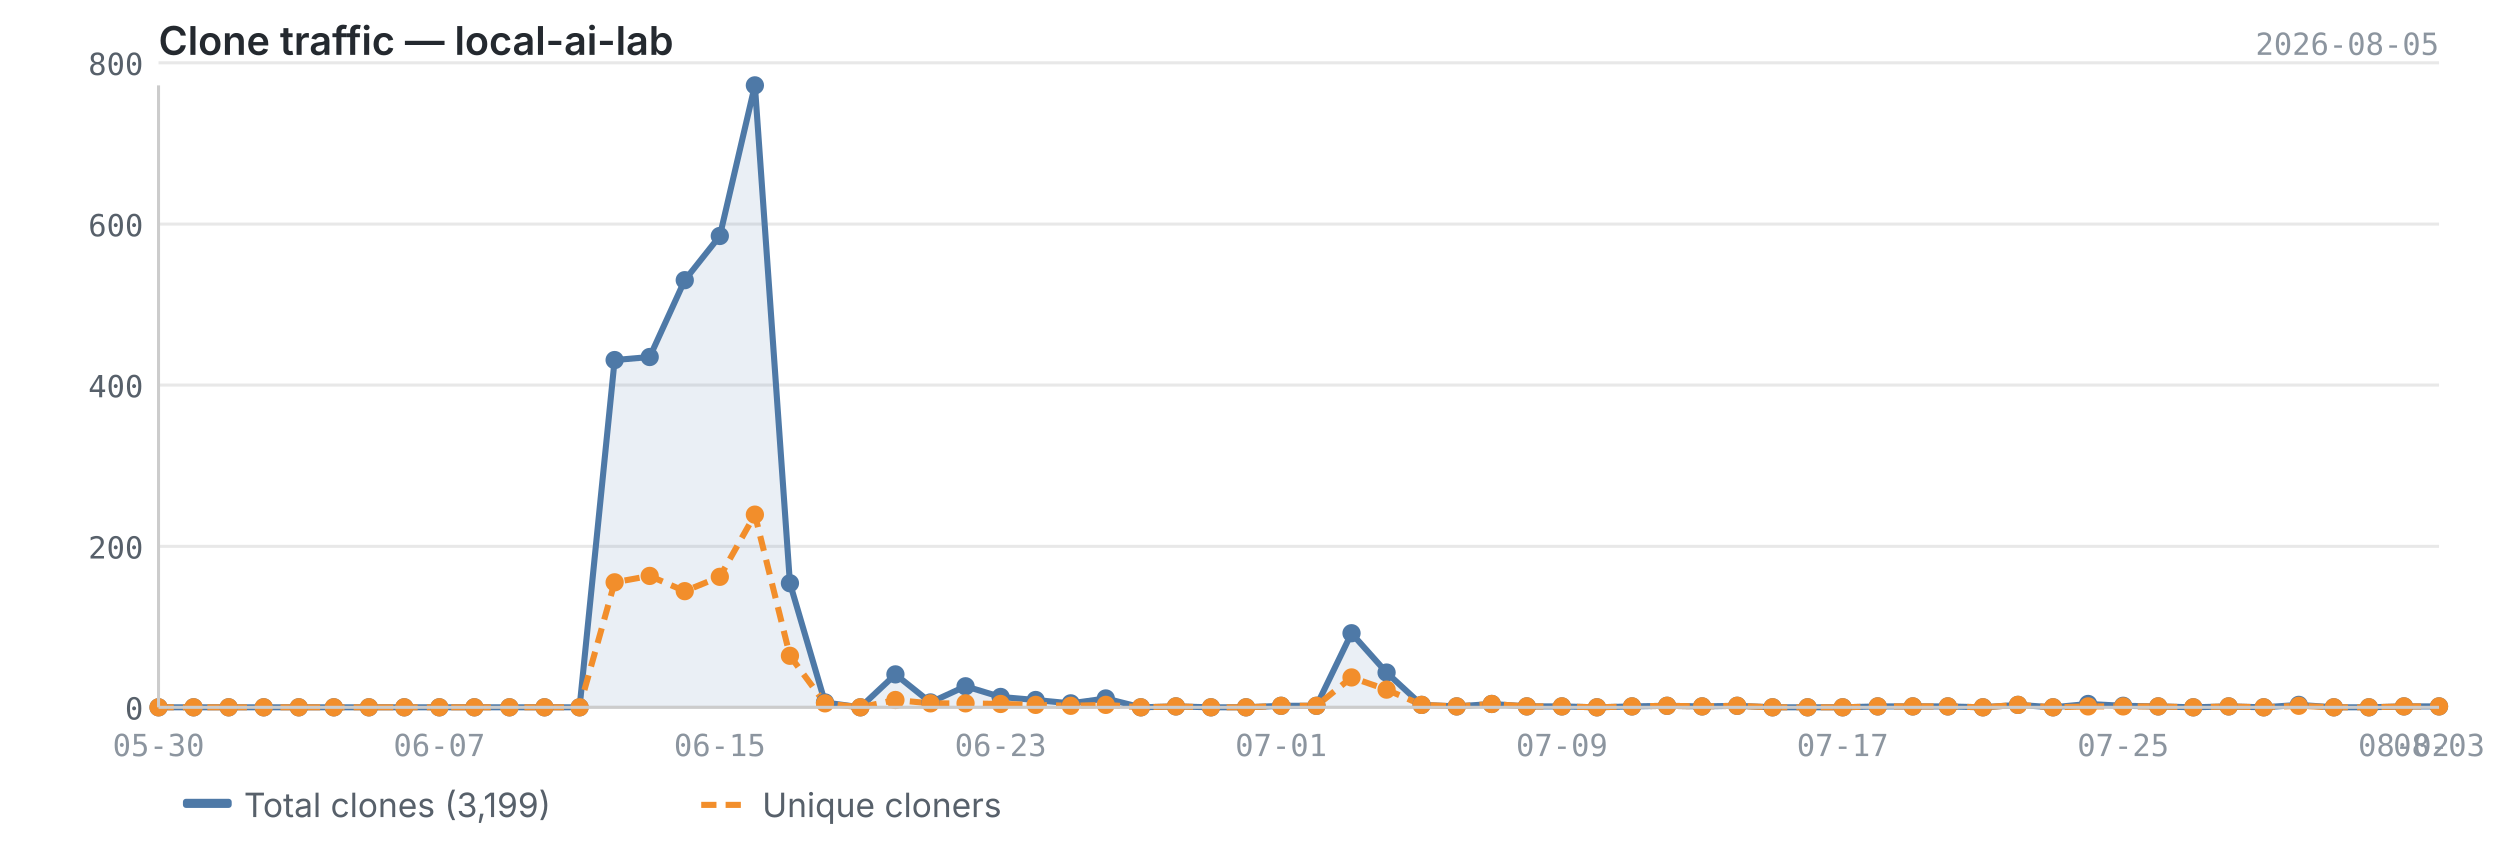
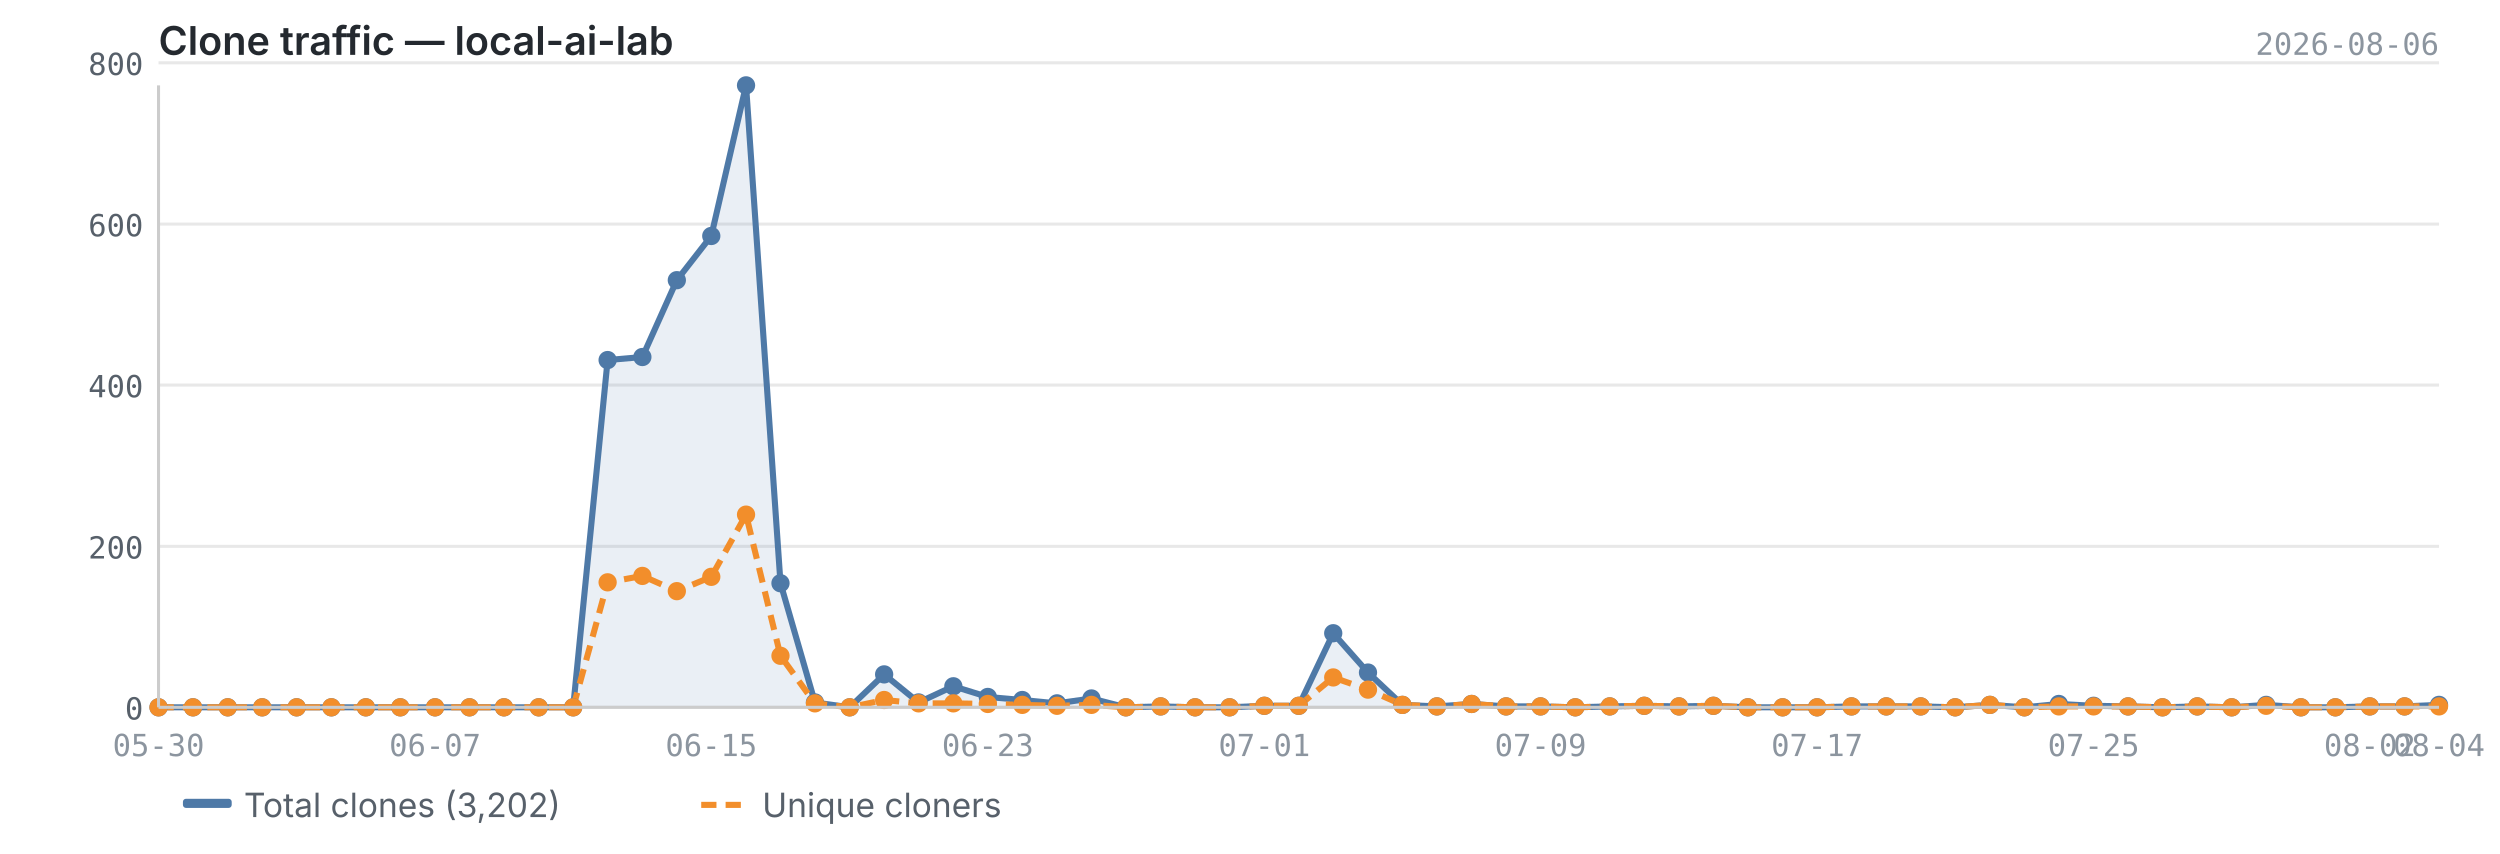
<svg xmlns="http://www.w3.org/2000/svg" viewBox="0 0 820 280" width="820" height="280">
  <text x="52" y="18" font-size="13" font-weight="600" fill="#24292f" font-family="-apple-system, BlinkMacSystemFont, 'Segoe UI', sans-serif">Clone traffic — local-ai-lab</text>
-   <text x="800" y="18" font-size="10" fill="#8c959f" font-family="ui-monospace, SFMono-Regular, 'SF Mono', Menlo, monospace" text-anchor="end">2026-08-05</text>
+   <text x="800" y="18" font-size="10" fill="#8c959f" font-family="ui-monospace, SFMono-Regular, 'SF Mono', Menlo, monospace" text-anchor="end">2026-08-06</text>
  <line x1="52" y1="232.0" x2="800" y2="232.0" stroke="#e8e8e8" stroke-width="1" />
  <line x1="52" y1="179.2" x2="800" y2="179.2" stroke="#e8e8e8" stroke-width="1" />
  <line x1="52" y1="126.3" x2="800" y2="126.3" stroke="#e8e8e8" stroke-width="1" />
  <line x1="52" y1="73.5" x2="800" y2="73.5" stroke="#e8e8e8" stroke-width="1" />
  <line x1="52" y1="20.6" x2="800" y2="20.6" stroke="#e8e8e8" stroke-width="1" />
-   <path d="M52.0,232.0 L52.0,232.0 L63.5,232.0 L75.0,232.0 L86.5,232.0 L98.0,232.0 L109.5,232.0 L121.0,232.0 L132.6,232.0 L144.1,232.0 L155.6,232.0 L167.1,232.0 L178.6,232.0 L190.1,232.0 L201.6,118.1 L213.1,117.1 L224.6,91.9 L236.1,77.4 L247.6,28.0 L259.1,191.3 L270.6,230.4 L282.2,232.0 L293.7,221.2 L305.2,230.4 L316.7,225.1 L328.2,228.6 L339.7,229.6 L351.2,230.7 L362.7,229.1 L374.2,232.0 L385.7,231.7 L397.2,232.0 L408.7,232.0 L420.2,231.5 L431.8,231.5 L443.3,207.7 L454.8,220.6 L466.3,231.2 L477.8,231.7 L489.3,230.9 L500.8,231.7 L512.3,231.7 L523.8,232.0 L535.3,231.7 L546.8,231.5 L558.3,231.7 L569.8,231.5 L581.4,232.0 L592.9,232.0 L604.4,232.0 L615.9,231.7 L627.4,231.7 L638.9,231.7 L650.4,232.0 L661.9,231.2 L673.4,232.0 L684.9,230.9 L696.4,231.5 L707.9,231.7 L719.4,232.0 L731.0,231.7 L742.5,232.0 L754.0,231.2 L765.5,232.0 L777.0,232.0 L788.5,231.7 L800.0,231.7 L800.0,232.0 L52.0,232.0Z" fill="#4e79a7" opacity="0.12" />
-   <polyline points="52.0,232.0 63.5,232.0 75.0,232.0 86.5,232.0 98.0,232.0 109.5,232.0 121.0,232.0 132.6,232.0 144.1,232.0 155.6,232.0 167.1,232.0 178.6,232.0 190.1,232.0 201.6,118.1 213.1,117.1 224.6,91.9 236.1,77.4 247.6,28.0 259.1,191.3 270.6,230.4 282.2,232.0 293.7,221.2 305.2,230.4 316.7,225.1 328.2,228.6 339.7,229.6 351.2,230.7 362.7,229.1 374.2,232.0 385.7,231.7 397.2,232.0 408.7,232.0 420.2,231.5 431.8,231.5 443.3,207.7 454.8,220.6 466.3,231.2 477.8,231.7 489.3,230.9 500.8,231.7 512.3,231.7 523.8,232.0 535.3,231.7 546.8,231.5 558.3,231.7 569.8,231.5 581.4,232.0 592.9,232.0 604.4,232.0 615.9,231.7 627.4,231.7 638.9,231.7 650.4,232.0 661.9,231.2 673.4,232.0 684.9,230.9 696.4,231.5 707.9,231.7 719.4,232.0 731.0,231.7 742.5,232.0 754.0,231.2 765.5,232.0 777.0,232.0 788.5,231.7 800.0,231.7" fill="none" stroke="#4e79a7" stroke-width="2" stroke-linejoin="round" />
-   <polyline points="52.0,232.0 63.5,232.0 75.0,232.0 86.5,232.0 98.0,232.0 109.5,232.0 121.0,232.0 132.6,232.0 144.1,232.0 155.6,232.0 167.1,232.0 178.6,232.0 190.1,232.0 201.6,191.0 213.1,188.9 224.6,193.9 236.1,189.2 247.6,168.8 259.1,215.1 270.6,230.7 282.2,232.0 293.7,229.6 305.2,230.7 316.7,230.7 328.2,230.9 339.7,231.2 351.2,231.5 362.7,231.2 374.2,232.0 385.7,231.7 397.2,232.0 408.7,232.0 420.2,231.5 431.8,231.5 443.3,222.2 454.8,226.2 466.3,231.2 477.8,231.7 489.3,230.9 500.8,231.7 512.3,231.7 523.8,232.0 535.3,231.7 546.8,231.5 558.3,231.7 569.8,231.5 581.4,232.0 592.9,232.0 604.4,232.0 615.9,231.7 627.4,231.7 638.9,231.7 650.4,232.0 661.9,231.2 673.4,232.0 684.9,231.7 696.4,231.7 707.9,231.7 719.4,232.0 731.0,231.7 742.5,232.0 754.0,231.5 765.5,232.0 777.0,232.0 788.5,231.7 800.0,231.7" fill="none" stroke="#f28e2b" stroke-width="2" stroke-linejoin="round" stroke-dasharray="5,3" />
+   <path d="M52.0,232.0 L52.0,232.0 L63.3,232.0 L74.7,232.0 L86.0,232.0 L97.3,232.0 L108.7,232.0 L120.0,232.0 L131.3,232.0 L142.7,232.0 L154.0,232.0 L165.3,232.0 L176.7,232.0 L188.0,232.0 L199.3,118.1 L210.7,117.1 L222.0,91.9 L233.3,77.4 L244.7,28.0 L256.0,191.3 L267.3,230.4 L278.7,232.0 L290.0,221.2 L301.3,230.4 L312.7,225.1 L324.0,228.6 L335.3,229.6 L346.7,230.7 L358.0,229.1 L369.3,232.0 L380.7,231.7 L392.0,232.0 L403.3,232.0 L414.7,231.5 L426.0,231.5 L437.3,207.7 L448.7,220.6 L460.0,231.2 L471.3,231.7 L482.7,230.9 L494.0,231.7 L505.3,231.7 L516.7,232.0 L528.0,231.7 L539.3,231.5 L550.7,231.7 L562.0,231.5 L573.3,232.0 L584.7,232.0 L596.0,232.0 L607.3,231.7 L618.7,231.7 L630.0,231.7 L641.3,232.0 L652.7,231.2 L664.0,232.0 L675.3,230.9 L686.7,231.5 L698.0,231.7 L709.3,232.0 L720.7,231.7 L732.0,232.0 L743.3,231.2 L754.7,232.0 L766.0,232.0 L777.3,231.7 L788.7,231.7 L800.0,231.2 L800.0,232.0 L52.0,232.0Z" fill="#4e79a7" opacity="0.12" />
+   <polyline points="52.0,232.0 63.3,232.0 74.7,232.0 86.0,232.0 97.3,232.0 108.7,232.0 120.0,232.0 131.3,232.0 142.7,232.0 154.0,232.0 165.3,232.0 176.7,232.0 188.0,232.0 199.3,118.1 210.7,117.1 222.0,91.9 233.3,77.4 244.7,28.0 256.0,191.3 267.3,230.4 278.7,232.0 290.0,221.2 301.3,230.4 312.7,225.1 324.0,228.6 335.3,229.6 346.7,230.7 358.0,229.1 369.3,232.0 380.7,231.7 392.0,232.0 403.3,232.0 414.7,231.5 426.0,231.5 437.3,207.7 448.7,220.6 460.0,231.2 471.3,231.7 482.7,230.9 494.0,231.7 505.3,231.7 516.7,232.0 528.0,231.7 539.3,231.5 550.7,231.7 562.0,231.5 573.3,232.0 584.7,232.0 596.0,232.0 607.3,231.7 618.7,231.7 630.0,231.7 641.3,232.0 652.7,231.2 664.0,232.0 675.3,230.9 686.7,231.5 698.0,231.7 709.3,232.0 720.7,231.7 732.0,232.0 743.3,231.2 754.7,232.0 766.0,232.0 777.3,231.7 788.7,231.7 800.0,231.2" fill="none" stroke="#4e79a7" stroke-width="2" stroke-linejoin="round" />
+   <polyline points="52.0,232.0 63.3,232.0 74.7,232.0 86.0,232.0 97.3,232.0 108.7,232.0 120.0,232.0 131.3,232.0 142.7,232.0 154.0,232.0 165.3,232.0 176.7,232.0 188.0,232.0 199.3,191.0 210.7,188.9 222.0,193.9 233.3,189.2 244.7,168.8 256.0,215.1 267.3,230.7 278.7,232.0 290.0,229.6 301.3,230.7 312.7,230.7 324.0,230.9 335.3,231.2 346.7,231.5 358.0,231.2 369.3,232.0 380.7,231.7 392.0,232.0 403.3,232.0 414.7,231.5 426.0,231.5 437.3,222.2 448.7,226.2 460.0,231.2 471.3,231.7 482.7,230.9 494.0,231.7 505.3,231.7 516.7,232.0 528.0,231.7 539.3,231.5 550.7,231.7 562.0,231.5 573.3,232.0 584.7,232.0 596.0,232.0 607.3,231.7 618.7,231.7 630.0,231.7 641.3,232.0 652.7,231.2 664.0,232.0 675.3,231.7 686.7,231.7 698.0,231.7 709.3,232.0 720.7,231.7 732.0,232.0 743.3,231.5 754.7,232.0 766.0,232.0 777.3,231.7 788.7,231.7 800.0,231.7" fill="none" stroke="#f28e2b" stroke-width="2" stroke-linejoin="round" stroke-dasharray="5,3" />
  <circle cx="52.0" cy="232.0" r="3" fill="#4e79a7" />
-   <circle cx="63.5" cy="232.0" r="3" fill="#4e79a7" />
-   <circle cx="75.0" cy="232.0" r="3" fill="#4e79a7" />
-   <circle cx="86.5" cy="232.0" r="3" fill="#4e79a7" />
-   <circle cx="98.0" cy="232.0" r="3" fill="#4e79a7" />
-   <circle cx="109.5" cy="232.0" r="3" fill="#4e79a7" />
-   <circle cx="121.0" cy="232.0" r="3" fill="#4e79a7" />
-   <circle cx="132.6" cy="232.0" r="3" fill="#4e79a7" />
-   <circle cx="144.1" cy="232.0" r="3" fill="#4e79a7" />
-   <circle cx="155.6" cy="232.0" r="3" fill="#4e79a7" />
-   <circle cx="167.1" cy="232.0" r="3" fill="#4e79a7" />
-   <circle cx="178.6" cy="232.0" r="3" fill="#4e79a7" />
-   <circle cx="190.1" cy="232.0" r="3" fill="#4e79a7" />
-   <circle cx="201.6" cy="118.1" r="3" fill="#4e79a7" />
-   <circle cx="213.1" cy="117.1" r="3" fill="#4e79a7" />
-   <circle cx="224.6" cy="91.9" r="3" fill="#4e79a7" />
-   <circle cx="236.1" cy="77.4" r="3" fill="#4e79a7" />
-   <circle cx="247.6" cy="28.0" r="3" fill="#4e79a7" />
-   <circle cx="259.1" cy="191.3" r="3" fill="#4e79a7" />
-   <circle cx="270.6" cy="230.4" r="3" fill="#4e79a7" />
-   <circle cx="282.2" cy="232.0" r="3" fill="#4e79a7" />
-   <circle cx="293.7" cy="221.2" r="3" fill="#4e79a7" />
-   <circle cx="305.2" cy="230.4" r="3" fill="#4e79a7" />
-   <circle cx="316.7" cy="225.1" r="3" fill="#4e79a7" />
-   <circle cx="328.2" cy="228.6" r="3" fill="#4e79a7" />
-   <circle cx="339.7" cy="229.6" r="3" fill="#4e79a7" />
-   <circle cx="351.2" cy="230.7" r="3" fill="#4e79a7" />
-   <circle cx="362.7" cy="229.1" r="3" fill="#4e79a7" />
-   <circle cx="374.2" cy="232.0" r="3" fill="#4e79a7" />
-   <circle cx="385.7" cy="231.7" r="3" fill="#4e79a7" />
-   <circle cx="397.2" cy="232.0" r="3" fill="#4e79a7" />
-   <circle cx="408.7" cy="232.0" r="3" fill="#4e79a7" />
-   <circle cx="420.2" cy="231.5" r="3" fill="#4e79a7" />
-   <circle cx="431.8" cy="231.5" r="3" fill="#4e79a7" />
-   <circle cx="443.3" cy="207.7" r="3" fill="#4e79a7" />
-   <circle cx="454.8" cy="220.6" r="3" fill="#4e79a7" />
-   <circle cx="466.3" cy="231.2" r="3" fill="#4e79a7" />
-   <circle cx="477.8" cy="231.7" r="3" fill="#4e79a7" />
-   <circle cx="489.3" cy="230.9" r="3" fill="#4e79a7" />
-   <circle cx="500.8" cy="231.7" r="3" fill="#4e79a7" />
-   <circle cx="512.3" cy="231.7" r="3" fill="#4e79a7" />
-   <circle cx="523.8" cy="232.0" r="3" fill="#4e79a7" />
-   <circle cx="535.3" cy="231.7" r="3" fill="#4e79a7" />
-   <circle cx="546.8" cy="231.5" r="3" fill="#4e79a7" />
-   <circle cx="558.3" cy="231.7" r="3" fill="#4e79a7" />
-   <circle cx="569.8" cy="231.5" r="3" fill="#4e79a7" />
-   <circle cx="581.4" cy="232.0" r="3" fill="#4e79a7" />
-   <circle cx="592.9" cy="232.0" r="3" fill="#4e79a7" />
-   <circle cx="604.4" cy="232.0" r="3" fill="#4e79a7" />
-   <circle cx="615.9" cy="231.7" r="3" fill="#4e79a7" />
-   <circle cx="627.4" cy="231.7" r="3" fill="#4e79a7" />
-   <circle cx="638.9" cy="231.7" r="3" fill="#4e79a7" />
-   <circle cx="650.4" cy="232.0" r="3" fill="#4e79a7" />
-   <circle cx="661.9" cy="231.2" r="3" fill="#4e79a7" />
-   <circle cx="673.4" cy="232.0" r="3" fill="#4e79a7" />
-   <circle cx="684.9" cy="230.9" r="3" fill="#4e79a7" />
-   <circle cx="696.4" cy="231.5" r="3" fill="#4e79a7" />
-   <circle cx="707.9" cy="231.7" r="3" fill="#4e79a7" />
-   <circle cx="719.4" cy="232.0" r="3" fill="#4e79a7" />
-   <circle cx="731.0" cy="231.7" r="3" fill="#4e79a7" />
-   <circle cx="742.5" cy="232.0" r="3" fill="#4e79a7" />
-   <circle cx="754.0" cy="231.2" r="3" fill="#4e79a7" />
-   <circle cx="765.5" cy="232.0" r="3" fill="#4e79a7" />
-   <circle cx="777.0" cy="232.0" r="3" fill="#4e79a7" />
-   <circle cx="788.5" cy="231.7" r="3" fill="#4e79a7" />
-   <circle cx="800.0" cy="231.7" r="3" fill="#4e79a7" />
+   <circle cx="63.3" cy="232.0" r="3" fill="#4e79a7" />
+   <circle cx="74.7" cy="232.0" r="3" fill="#4e79a7" />
+   <circle cx="86.0" cy="232.0" r="3" fill="#4e79a7" />
+   <circle cx="97.3" cy="232.0" r="3" fill="#4e79a7" />
+   <circle cx="108.7" cy="232.0" r="3" fill="#4e79a7" />
+   <circle cx="120.0" cy="232.0" r="3" fill="#4e79a7" />
+   <circle cx="131.3" cy="232.0" r="3" fill="#4e79a7" />
+   <circle cx="142.7" cy="232.0" r="3" fill="#4e79a7" />
+   <circle cx="154.0" cy="232.0" r="3" fill="#4e79a7" />
+   <circle cx="165.3" cy="232.0" r="3" fill="#4e79a7" />
+   <circle cx="176.7" cy="232.0" r="3" fill="#4e79a7" />
+   <circle cx="188.0" cy="232.0" r="3" fill="#4e79a7" />
+   <circle cx="199.3" cy="118.1" r="3" fill="#4e79a7" />
+   <circle cx="210.7" cy="117.1" r="3" fill="#4e79a7" />
+   <circle cx="222.0" cy="91.9" r="3" fill="#4e79a7" />
+   <circle cx="233.3" cy="77.4" r="3" fill="#4e79a7" />
+   <circle cx="244.7" cy="28.0" r="3" fill="#4e79a7" />
+   <circle cx="256.0" cy="191.3" r="3" fill="#4e79a7" />
+   <circle cx="267.3" cy="230.4" r="3" fill="#4e79a7" />
+   <circle cx="278.7" cy="232.0" r="3" fill="#4e79a7" />
+   <circle cx="290.0" cy="221.2" r="3" fill="#4e79a7" />
+   <circle cx="301.3" cy="230.4" r="3" fill="#4e79a7" />
+   <circle cx="312.7" cy="225.1" r="3" fill="#4e79a7" />
+   <circle cx="324.0" cy="228.6" r="3" fill="#4e79a7" />
+   <circle cx="335.3" cy="229.6" r="3" fill="#4e79a7" />
+   <circle cx="346.7" cy="230.7" r="3" fill="#4e79a7" />
+   <circle cx="358.0" cy="229.1" r="3" fill="#4e79a7" />
+   <circle cx="369.3" cy="232.0" r="3" fill="#4e79a7" />
+   <circle cx="380.7" cy="231.7" r="3" fill="#4e79a7" />
+   <circle cx="392.0" cy="232.0" r="3" fill="#4e79a7" />
+   <circle cx="403.3" cy="232.0" r="3" fill="#4e79a7" />
+   <circle cx="414.7" cy="231.5" r="3" fill="#4e79a7" />
+   <circle cx="426.0" cy="231.5" r="3" fill="#4e79a7" />
+   <circle cx="437.3" cy="207.7" r="3" fill="#4e79a7" />
+   <circle cx="448.7" cy="220.6" r="3" fill="#4e79a7" />
+   <circle cx="460.0" cy="231.2" r="3" fill="#4e79a7" />
+   <circle cx="471.3" cy="231.7" r="3" fill="#4e79a7" />
+   <circle cx="482.7" cy="230.9" r="3" fill="#4e79a7" />
+   <circle cx="494.0" cy="231.7" r="3" fill="#4e79a7" />
+   <circle cx="505.3" cy="231.7" r="3" fill="#4e79a7" />
+   <circle cx="516.7" cy="232.0" r="3" fill="#4e79a7" />
+   <circle cx="528.0" cy="231.7" r="3" fill="#4e79a7" />
+   <circle cx="539.3" cy="231.5" r="3" fill="#4e79a7" />
+   <circle cx="550.7" cy="231.7" r="3" fill="#4e79a7" />
+   <circle cx="562.0" cy="231.5" r="3" fill="#4e79a7" />
+   <circle cx="573.3" cy="232.0" r="3" fill="#4e79a7" />
+   <circle cx="584.7" cy="232.0" r="3" fill="#4e79a7" />
+   <circle cx="596.0" cy="232.0" r="3" fill="#4e79a7" />
+   <circle cx="607.3" cy="231.7" r="3" fill="#4e79a7" />
+   <circle cx="618.7" cy="231.7" r="3" fill="#4e79a7" />
+   <circle cx="630.0" cy="231.7" r="3" fill="#4e79a7" />
+   <circle cx="641.3" cy="232.0" r="3" fill="#4e79a7" />
+   <circle cx="652.7" cy="231.2" r="3" fill="#4e79a7" />
+   <circle cx="664.0" cy="232.0" r="3" fill="#4e79a7" />
+   <circle cx="675.3" cy="230.9" r="3" fill="#4e79a7" />
+   <circle cx="686.7" cy="231.5" r="3" fill="#4e79a7" />
+   <circle cx="698.0" cy="231.7" r="3" fill="#4e79a7" />
+   <circle cx="709.3" cy="232.0" r="3" fill="#4e79a7" />
+   <circle cx="720.7" cy="231.7" r="3" fill="#4e79a7" />
+   <circle cx="732.0" cy="232.0" r="3" fill="#4e79a7" />
+   <circle cx="743.3" cy="231.2" r="3" fill="#4e79a7" />
+   <circle cx="754.7" cy="232.0" r="3" fill="#4e79a7" />
+   <circle cx="766.0" cy="232.0" r="3" fill="#4e79a7" />
+   <circle cx="777.3" cy="231.7" r="3" fill="#4e79a7" />
+   <circle cx="788.7" cy="231.7" r="3" fill="#4e79a7" />
+   <circle cx="800.0" cy="231.2" r="3" fill="#4e79a7" />
  <circle cx="52.0" cy="232.0" r="3" fill="#f28e2b" />
-   <circle cx="63.5" cy="232.0" r="3" fill="#f28e2b" />
-   <circle cx="75.0" cy="232.0" r="3" fill="#f28e2b" />
-   <circle cx="86.5" cy="232.0" r="3" fill="#f28e2b" />
-   <circle cx="98.0" cy="232.0" r="3" fill="#f28e2b" />
-   <circle cx="109.5" cy="232.0" r="3" fill="#f28e2b" />
-   <circle cx="121.0" cy="232.0" r="3" fill="#f28e2b" />
-   <circle cx="132.6" cy="232.0" r="3" fill="#f28e2b" />
-   <circle cx="144.1" cy="232.0" r="3" fill="#f28e2b" />
-   <circle cx="155.6" cy="232.0" r="3" fill="#f28e2b" />
-   <circle cx="167.1" cy="232.0" r="3" fill="#f28e2b" />
-   <circle cx="178.6" cy="232.0" r="3" fill="#f28e2b" />
-   <circle cx="190.1" cy="232.0" r="3" fill="#f28e2b" />
-   <circle cx="201.6" cy="191.0" r="3" fill="#f28e2b" />
-   <circle cx="213.1" cy="188.9" r="3" fill="#f28e2b" />
-   <circle cx="224.6" cy="193.9" r="3" fill="#f28e2b" />
-   <circle cx="236.1" cy="189.2" r="3" fill="#f28e2b" />
-   <circle cx="247.6" cy="168.8" r="3" fill="#f28e2b" />
-   <circle cx="259.1" cy="215.1" r="3" fill="#f28e2b" />
-   <circle cx="270.6" cy="230.7" r="3" fill="#f28e2b" />
-   <circle cx="282.2" cy="232.0" r="3" fill="#f28e2b" />
-   <circle cx="293.7" cy="229.6" r="3" fill="#f28e2b" />
-   <circle cx="305.2" cy="230.7" r="3" fill="#f28e2b" />
-   <circle cx="316.7" cy="230.7" r="3" fill="#f28e2b" />
-   <circle cx="328.2" cy="230.9" r="3" fill="#f28e2b" />
-   <circle cx="339.7" cy="231.2" r="3" fill="#f28e2b" />
-   <circle cx="351.2" cy="231.5" r="3" fill="#f28e2b" />
-   <circle cx="362.7" cy="231.2" r="3" fill="#f28e2b" />
-   <circle cx="374.2" cy="232.0" r="3" fill="#f28e2b" />
-   <circle cx="385.7" cy="231.7" r="3" fill="#f28e2b" />
-   <circle cx="397.2" cy="232.0" r="3" fill="#f28e2b" />
-   <circle cx="408.7" cy="232.0" r="3" fill="#f28e2b" />
-   <circle cx="420.2" cy="231.5" r="3" fill="#f28e2b" />
-   <circle cx="431.8" cy="231.5" r="3" fill="#f28e2b" />
-   <circle cx="443.3" cy="222.2" r="3" fill="#f28e2b" />
-   <circle cx="454.8" cy="226.2" r="3" fill="#f28e2b" />
-   <circle cx="466.3" cy="231.2" r="3" fill="#f28e2b" />
-   <circle cx="477.8" cy="231.7" r="3" fill="#f28e2b" />
-   <circle cx="489.3" cy="230.9" r="3" fill="#f28e2b" />
-   <circle cx="500.8" cy="231.7" r="3" fill="#f28e2b" />
-   <circle cx="512.3" cy="231.7" r="3" fill="#f28e2b" />
-   <circle cx="523.8" cy="232.0" r="3" fill="#f28e2b" />
-   <circle cx="535.3" cy="231.7" r="3" fill="#f28e2b" />
-   <circle cx="546.8" cy="231.5" r="3" fill="#f28e2b" />
-   <circle cx="558.3" cy="231.7" r="3" fill="#f28e2b" />
-   <circle cx="569.8" cy="231.5" r="3" fill="#f28e2b" />
-   <circle cx="581.4" cy="232.0" r="3" fill="#f28e2b" />
-   <circle cx="592.9" cy="232.0" r="3" fill="#f28e2b" />
-   <circle cx="604.4" cy="232.0" r="3" fill="#f28e2b" />
-   <circle cx="615.9" cy="231.7" r="3" fill="#f28e2b" />
-   <circle cx="627.4" cy="231.7" r="3" fill="#f28e2b" />
-   <circle cx="638.9" cy="231.7" r="3" fill="#f28e2b" />
-   <circle cx="650.4" cy="232.0" r="3" fill="#f28e2b" />
-   <circle cx="661.9" cy="231.2" r="3" fill="#f28e2b" />
-   <circle cx="673.4" cy="232.0" r="3" fill="#f28e2b" />
-   <circle cx="684.9" cy="231.7" r="3" fill="#f28e2b" />
-   <circle cx="696.4" cy="231.7" r="3" fill="#f28e2b" />
-   <circle cx="707.9" cy="231.7" r="3" fill="#f28e2b" />
-   <circle cx="719.4" cy="232.0" r="3" fill="#f28e2b" />
-   <circle cx="731.0" cy="231.7" r="3" fill="#f28e2b" />
-   <circle cx="742.5" cy="232.0" r="3" fill="#f28e2b" />
-   <circle cx="754.0" cy="231.5" r="3" fill="#f28e2b" />
-   <circle cx="765.5" cy="232.0" r="3" fill="#f28e2b" />
-   <circle cx="777.0" cy="232.0" r="3" fill="#f28e2b" />
-   <circle cx="788.5" cy="231.7" r="3" fill="#f28e2b" />
+   <circle cx="63.3" cy="232.0" r="3" fill="#f28e2b" />
+   <circle cx="74.7" cy="232.0" r="3" fill="#f28e2b" />
+   <circle cx="86.0" cy="232.0" r="3" fill="#f28e2b" />
+   <circle cx="97.3" cy="232.0" r="3" fill="#f28e2b" />
+   <circle cx="108.7" cy="232.0" r="3" fill="#f28e2b" />
+   <circle cx="120.0" cy="232.0" r="3" fill="#f28e2b" />
+   <circle cx="131.3" cy="232.0" r="3" fill="#f28e2b" />
+   <circle cx="142.7" cy="232.0" r="3" fill="#f28e2b" />
+   <circle cx="154.0" cy="232.0" r="3" fill="#f28e2b" />
+   <circle cx="165.3" cy="232.0" r="3" fill="#f28e2b" />
+   <circle cx="176.7" cy="232.0" r="3" fill="#f28e2b" />
+   <circle cx="188.0" cy="232.0" r="3" fill="#f28e2b" />
+   <circle cx="199.3" cy="191.0" r="3" fill="#f28e2b" />
+   <circle cx="210.7" cy="188.9" r="3" fill="#f28e2b" />
+   <circle cx="222.0" cy="193.9" r="3" fill="#f28e2b" />
+   <circle cx="233.3" cy="189.2" r="3" fill="#f28e2b" />
+   <circle cx="244.7" cy="168.8" r="3" fill="#f28e2b" />
+   <circle cx="256.0" cy="215.1" r="3" fill="#f28e2b" />
+   <circle cx="267.3" cy="230.7" r="3" fill="#f28e2b" />
+   <circle cx="278.7" cy="232.0" r="3" fill="#f28e2b" />
+   <circle cx="290.0" cy="229.6" r="3" fill="#f28e2b" />
+   <circle cx="301.3" cy="230.7" r="3" fill="#f28e2b" />
+   <circle cx="312.7" cy="230.7" r="3" fill="#f28e2b" />
+   <circle cx="324.0" cy="230.9" r="3" fill="#f28e2b" />
+   <circle cx="335.3" cy="231.2" r="3" fill="#f28e2b" />
+   <circle cx="346.7" cy="231.5" r="3" fill="#f28e2b" />
+   <circle cx="358.0" cy="231.2" r="3" fill="#f28e2b" />
+   <circle cx="369.3" cy="232.0" r="3" fill="#f28e2b" />
+   <circle cx="380.7" cy="231.7" r="3" fill="#f28e2b" />
+   <circle cx="392.0" cy="232.0" r="3" fill="#f28e2b" />
+   <circle cx="403.3" cy="232.0" r="3" fill="#f28e2b" />
+   <circle cx="414.7" cy="231.5" r="3" fill="#f28e2b" />
+   <circle cx="426.0" cy="231.5" r="3" fill="#f28e2b" />
+   <circle cx="437.3" cy="222.2" r="3" fill="#f28e2b" />
+   <circle cx="448.7" cy="226.2" r="3" fill="#f28e2b" />
+   <circle cx="460.0" cy="231.2" r="3" fill="#f28e2b" />
+   <circle cx="471.3" cy="231.7" r="3" fill="#f28e2b" />
+   <circle cx="482.7" cy="230.9" r="3" fill="#f28e2b" />
+   <circle cx="494.0" cy="231.7" r="3" fill="#f28e2b" />
+   <circle cx="505.3" cy="231.7" r="3" fill="#f28e2b" />
+   <circle cx="516.7" cy="232.0" r="3" fill="#f28e2b" />
+   <circle cx="528.0" cy="231.7" r="3" fill="#f28e2b" />
+   <circle cx="539.3" cy="231.5" r="3" fill="#f28e2b" />
+   <circle cx="550.7" cy="231.7" r="3" fill="#f28e2b" />
+   <circle cx="562.0" cy="231.5" r="3" fill="#f28e2b" />
+   <circle cx="573.3" cy="232.0" r="3" fill="#f28e2b" />
+   <circle cx="584.7" cy="232.0" r="3" fill="#f28e2b" />
+   <circle cx="596.0" cy="232.0" r="3" fill="#f28e2b" />
+   <circle cx="607.3" cy="231.7" r="3" fill="#f28e2b" />
+   <circle cx="618.7" cy="231.7" r="3" fill="#f28e2b" />
+   <circle cx="630.0" cy="231.7" r="3" fill="#f28e2b" />
+   <circle cx="641.3" cy="232.0" r="3" fill="#f28e2b" />
+   <circle cx="652.7" cy="231.2" r="3" fill="#f28e2b" />
+   <circle cx="664.0" cy="232.0" r="3" fill="#f28e2b" />
+   <circle cx="675.3" cy="231.7" r="3" fill="#f28e2b" />
+   <circle cx="686.7" cy="231.7" r="3" fill="#f28e2b" />
+   <circle cx="698.0" cy="231.7" r="3" fill="#f28e2b" />
+   <circle cx="709.3" cy="232.0" r="3" fill="#f28e2b" />
+   <circle cx="720.7" cy="231.7" r="3" fill="#f28e2b" />
+   <circle cx="732.0" cy="232.0" r="3" fill="#f28e2b" />
+   <circle cx="743.3" cy="231.5" r="3" fill="#f28e2b" />
+   <circle cx="754.7" cy="232.0" r="3" fill="#f28e2b" />
+   <circle cx="766.0" cy="232.0" r="3" fill="#f28e2b" />
+   <circle cx="777.3" cy="231.7" r="3" fill="#f28e2b" />
+   <circle cx="788.7" cy="231.7" r="3" fill="#f28e2b" />
  <circle cx="800.0" cy="231.7" r="3" fill="#f28e2b" />
  <line x1="52" y1="28" x2="52" y2="232" stroke="#cccccc" stroke-width="1" />
  <line x1="52" y1="232" x2="800" y2="232" stroke="#cccccc" stroke-width="1" />
  <text x="47" y="236.0" text-anchor="end" font-size="10" fill="#57606a" font-family="ui-monospace, SFMono-Regular, 'SF Mono', Menlo, monospace">0</text>
  <text x="47" y="183.2" text-anchor="end" font-size="10" fill="#57606a" font-family="ui-monospace, SFMono-Regular, 'SF Mono', Menlo, monospace">200</text>
  <text x="47" y="130.3" text-anchor="end" font-size="10" fill="#57606a" font-family="ui-monospace, SFMono-Regular, 'SF Mono', Menlo, monospace">400</text>
  <text x="47" y="77.5" text-anchor="end" font-size="10" fill="#57606a" font-family="ui-monospace, SFMono-Regular, 'SF Mono', Menlo, monospace">600</text>
  <text x="47" y="24.6" text-anchor="end" font-size="10" fill="#57606a" font-family="ui-monospace, SFMono-Regular, 'SF Mono', Menlo, monospace">800</text>
  <text x="52.0" y="248" text-anchor="middle" font-size="10" fill="#8c959f" font-family="ui-monospace, SFMono-Regular, 'SF Mono', Menlo, monospace">05-30</text>
-   <text x="420.2" y="248" text-anchor="middle" font-size="10" fill="#8c959f" font-family="ui-monospace, SFMono-Regular, 'SF Mono', Menlo, monospace">07-01</text>
-   <text x="788.5" y="248" text-anchor="middle" font-size="10" fill="#8c959f" font-family="ui-monospace, SFMono-Regular, 'SF Mono', Menlo, monospace">08-02</text>
-   <text x="800.0" y="248" text-anchor="middle" font-size="10" fill="#8c959f" font-family="ui-monospace, SFMono-Regular, 'SF Mono', Menlo, monospace">08-03</text>
-   <text x="144.1" y="248" text-anchor="middle" font-size="10" fill="#8c959f" font-family="ui-monospace, SFMono-Regular, 'SF Mono', Menlo, monospace">06-07</text>
-   <text x="512.3" y="248" text-anchor="middle" font-size="10" fill="#8c959f" font-family="ui-monospace, SFMono-Regular, 'SF Mono', Menlo, monospace">07-09</text>
-   <text x="236.1" y="248" text-anchor="middle" font-size="10" fill="#8c959f" font-family="ui-monospace, SFMono-Regular, 'SF Mono', Menlo, monospace">06-15</text>
-   <text x="604.4" y="248" text-anchor="middle" font-size="10" fill="#8c959f" font-family="ui-monospace, SFMono-Regular, 'SF Mono', Menlo, monospace">07-17</text>
-   <text x="328.2" y="248" text-anchor="middle" font-size="10" fill="#8c959f" font-family="ui-monospace, SFMono-Regular, 'SF Mono', Menlo, monospace">06-23</text>
-   <text x="696.4" y="248" text-anchor="middle" font-size="10" fill="#8c959f" font-family="ui-monospace, SFMono-Regular, 'SF Mono', Menlo, monospace">07-25</text>
+   <text x="414.7" y="248" text-anchor="middle" font-size="10" fill="#8c959f" font-family="ui-monospace, SFMono-Regular, 'SF Mono', Menlo, monospace">07-01</text>
+   <text x="777.3" y="248" text-anchor="middle" font-size="10" fill="#8c959f" font-family="ui-monospace, SFMono-Regular, 'SF Mono', Menlo, monospace">08-02</text>
+   <text x="800.0" y="248" text-anchor="middle" font-size="10" fill="#8c959f" font-family="ui-monospace, SFMono-Regular, 'SF Mono', Menlo, monospace">08-04</text>
+   <text x="142.7" y="248" text-anchor="middle" font-size="10" fill="#8c959f" font-family="ui-monospace, SFMono-Regular, 'SF Mono', Menlo, monospace">06-07</text>
+   <text x="505.3" y="248" text-anchor="middle" font-size="10" fill="#8c959f" font-family="ui-monospace, SFMono-Regular, 'SF Mono', Menlo, monospace">07-09</text>
+   <text x="233.3" y="248" text-anchor="middle" font-size="10" fill="#8c959f" font-family="ui-monospace, SFMono-Regular, 'SF Mono', Menlo, monospace">06-15</text>
+   <text x="596.0" y="248" text-anchor="middle" font-size="10" fill="#8c959f" font-family="ui-monospace, SFMono-Regular, 'SF Mono', Menlo, monospace">07-17</text>
+   <text x="324.0" y="248" text-anchor="middle" font-size="10" fill="#8c959f" font-family="ui-monospace, SFMono-Regular, 'SF Mono', Menlo, monospace">06-23</text>
+   <text x="686.7" y="248" text-anchor="middle" font-size="10" fill="#8c959f" font-family="ui-monospace, SFMono-Regular, 'SF Mono', Menlo, monospace">07-25</text>
  <rect x="60" y="262" width="16" height="3" fill="#4e79a7" rx="1" />
-   <text x="80" y="268" font-size="11" fill="#57606a" font-family="-apple-system, BlinkMacSystemFont, 'Segoe UI', sans-serif">Total clones (3,199)</text>
+   <text x="80" y="268" font-size="11" fill="#57606a" font-family="-apple-system, BlinkMacSystemFont, 'Segoe UI', sans-serif">Total clones (3,202)</text>
  <line x1="230" y1="264" x2="246" y2="264" stroke="#f28e2b" stroke-width="2" stroke-dasharray="5,3" />
  <text x="250" y="268" font-size="11" fill="#57606a" font-family="-apple-system, BlinkMacSystemFont, 'Segoe UI', sans-serif">Unique cloners</text>
</svg>
